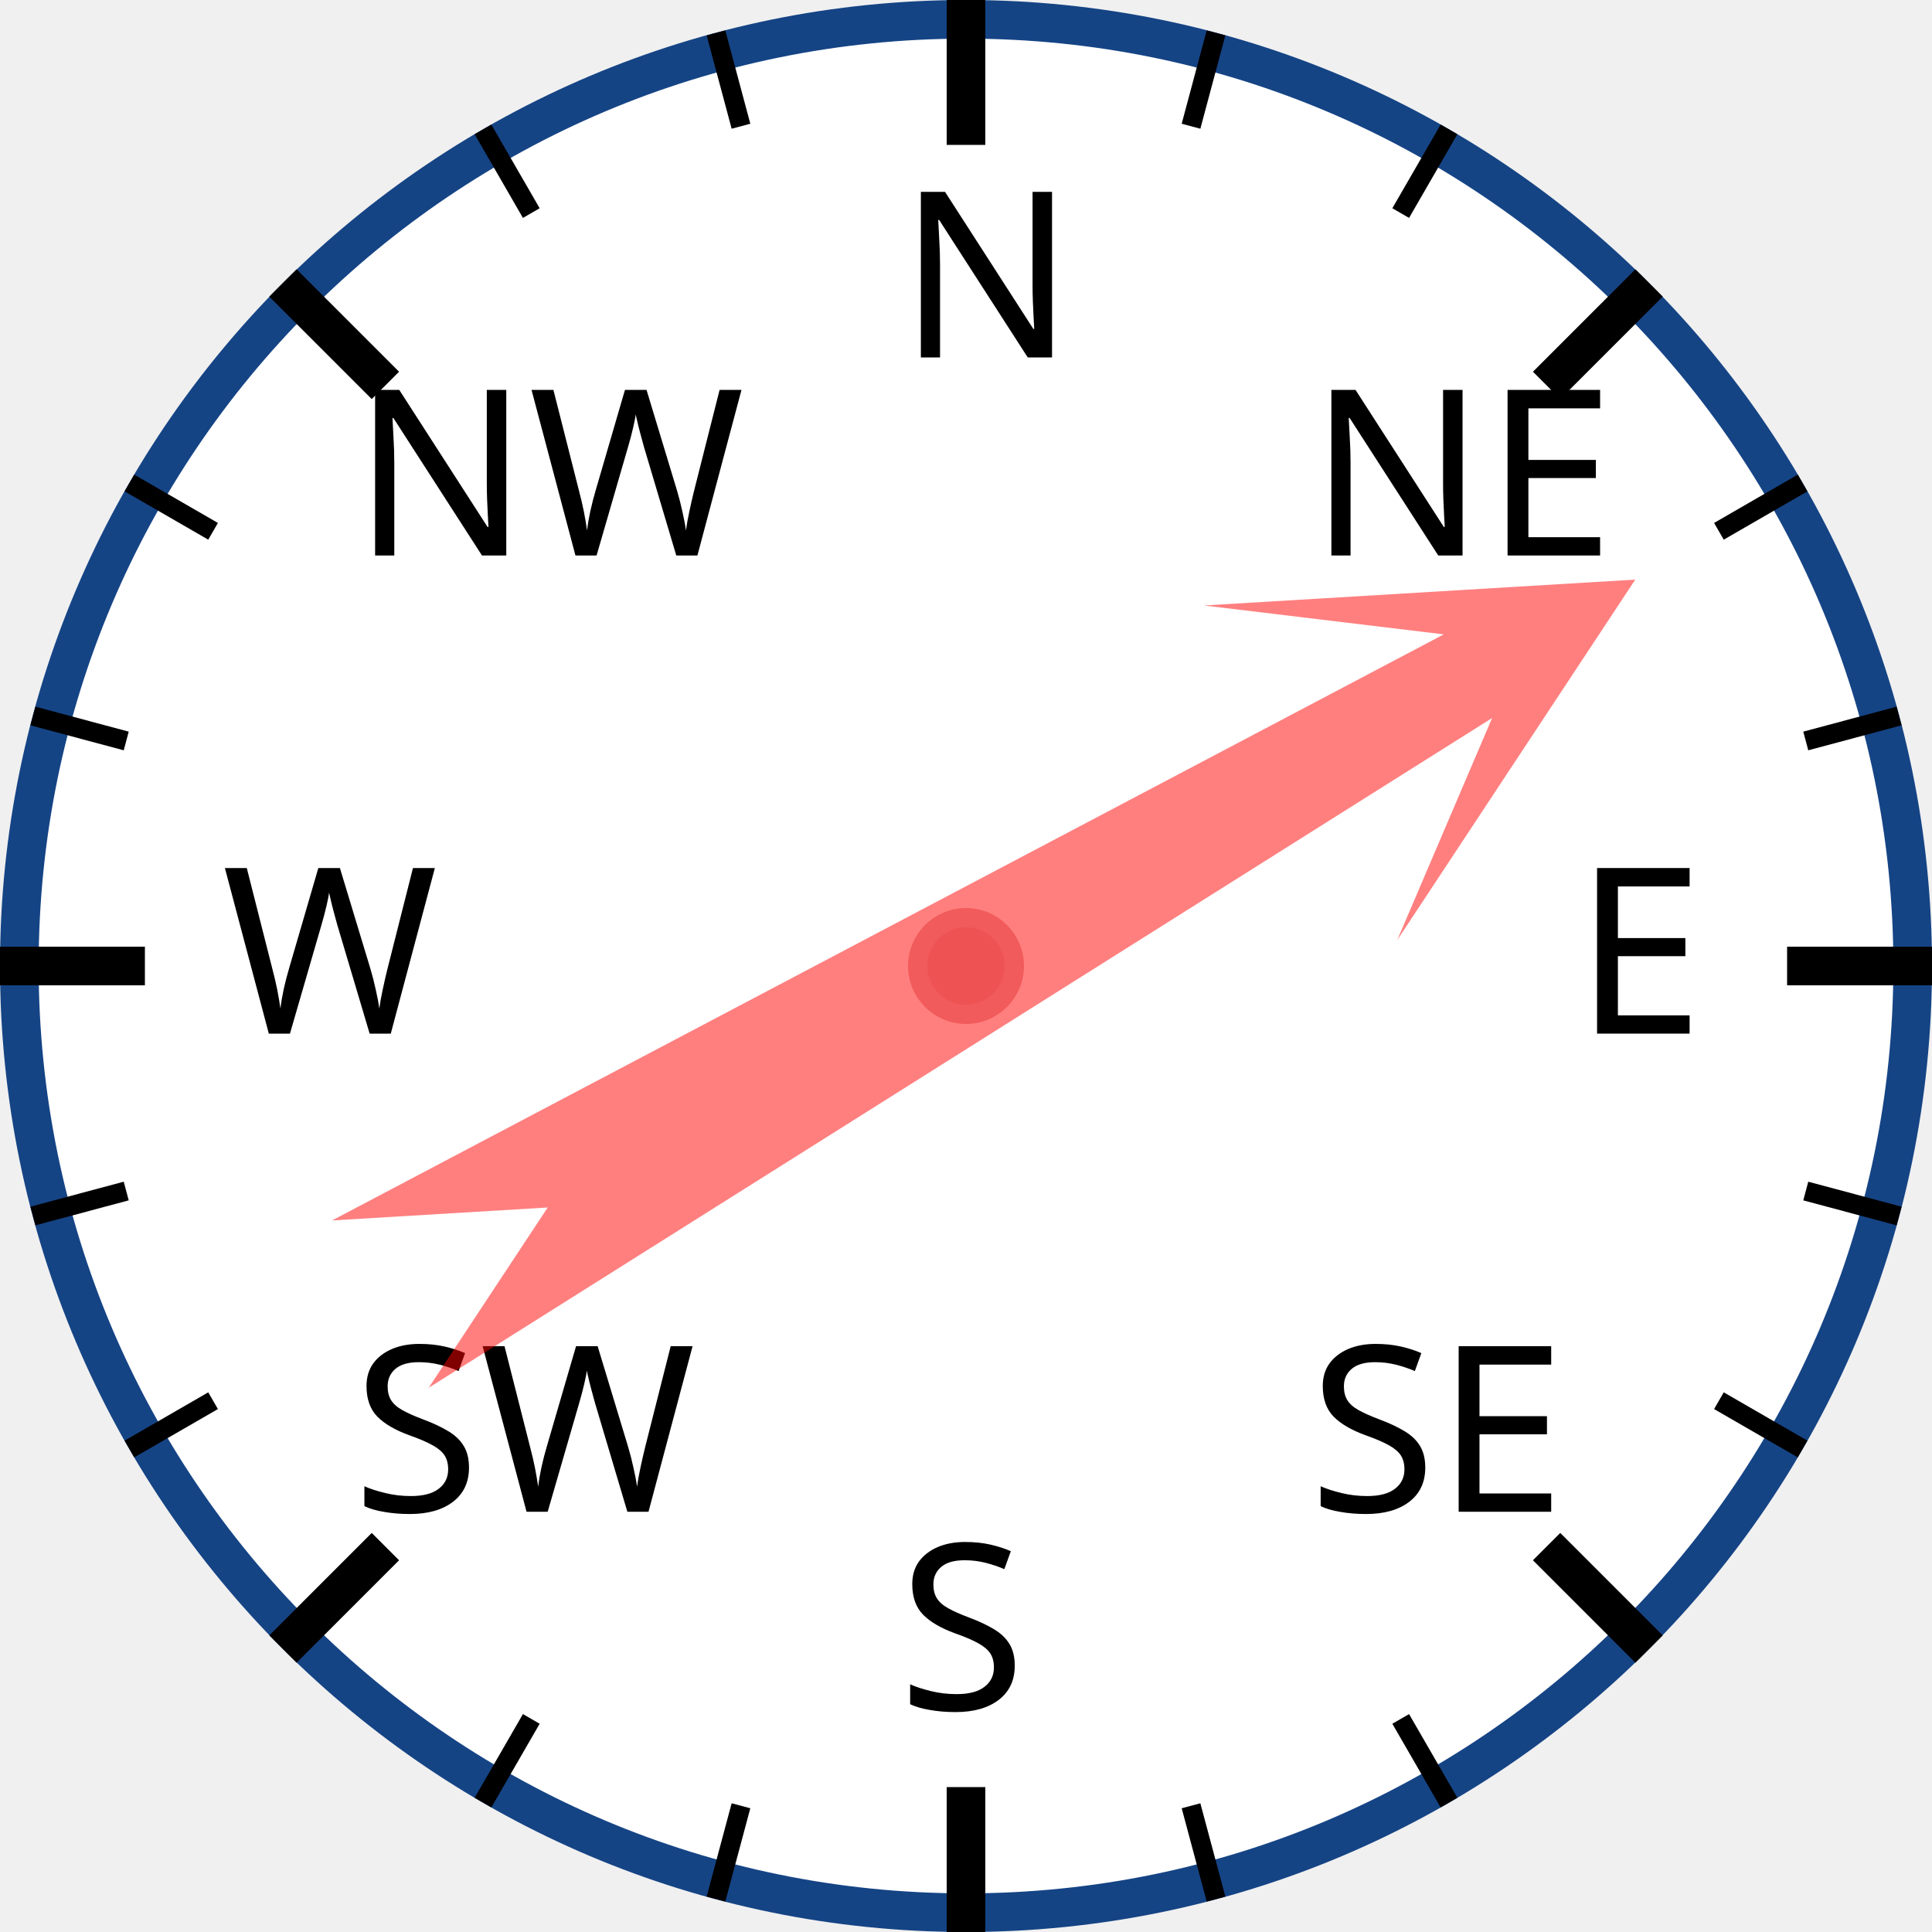
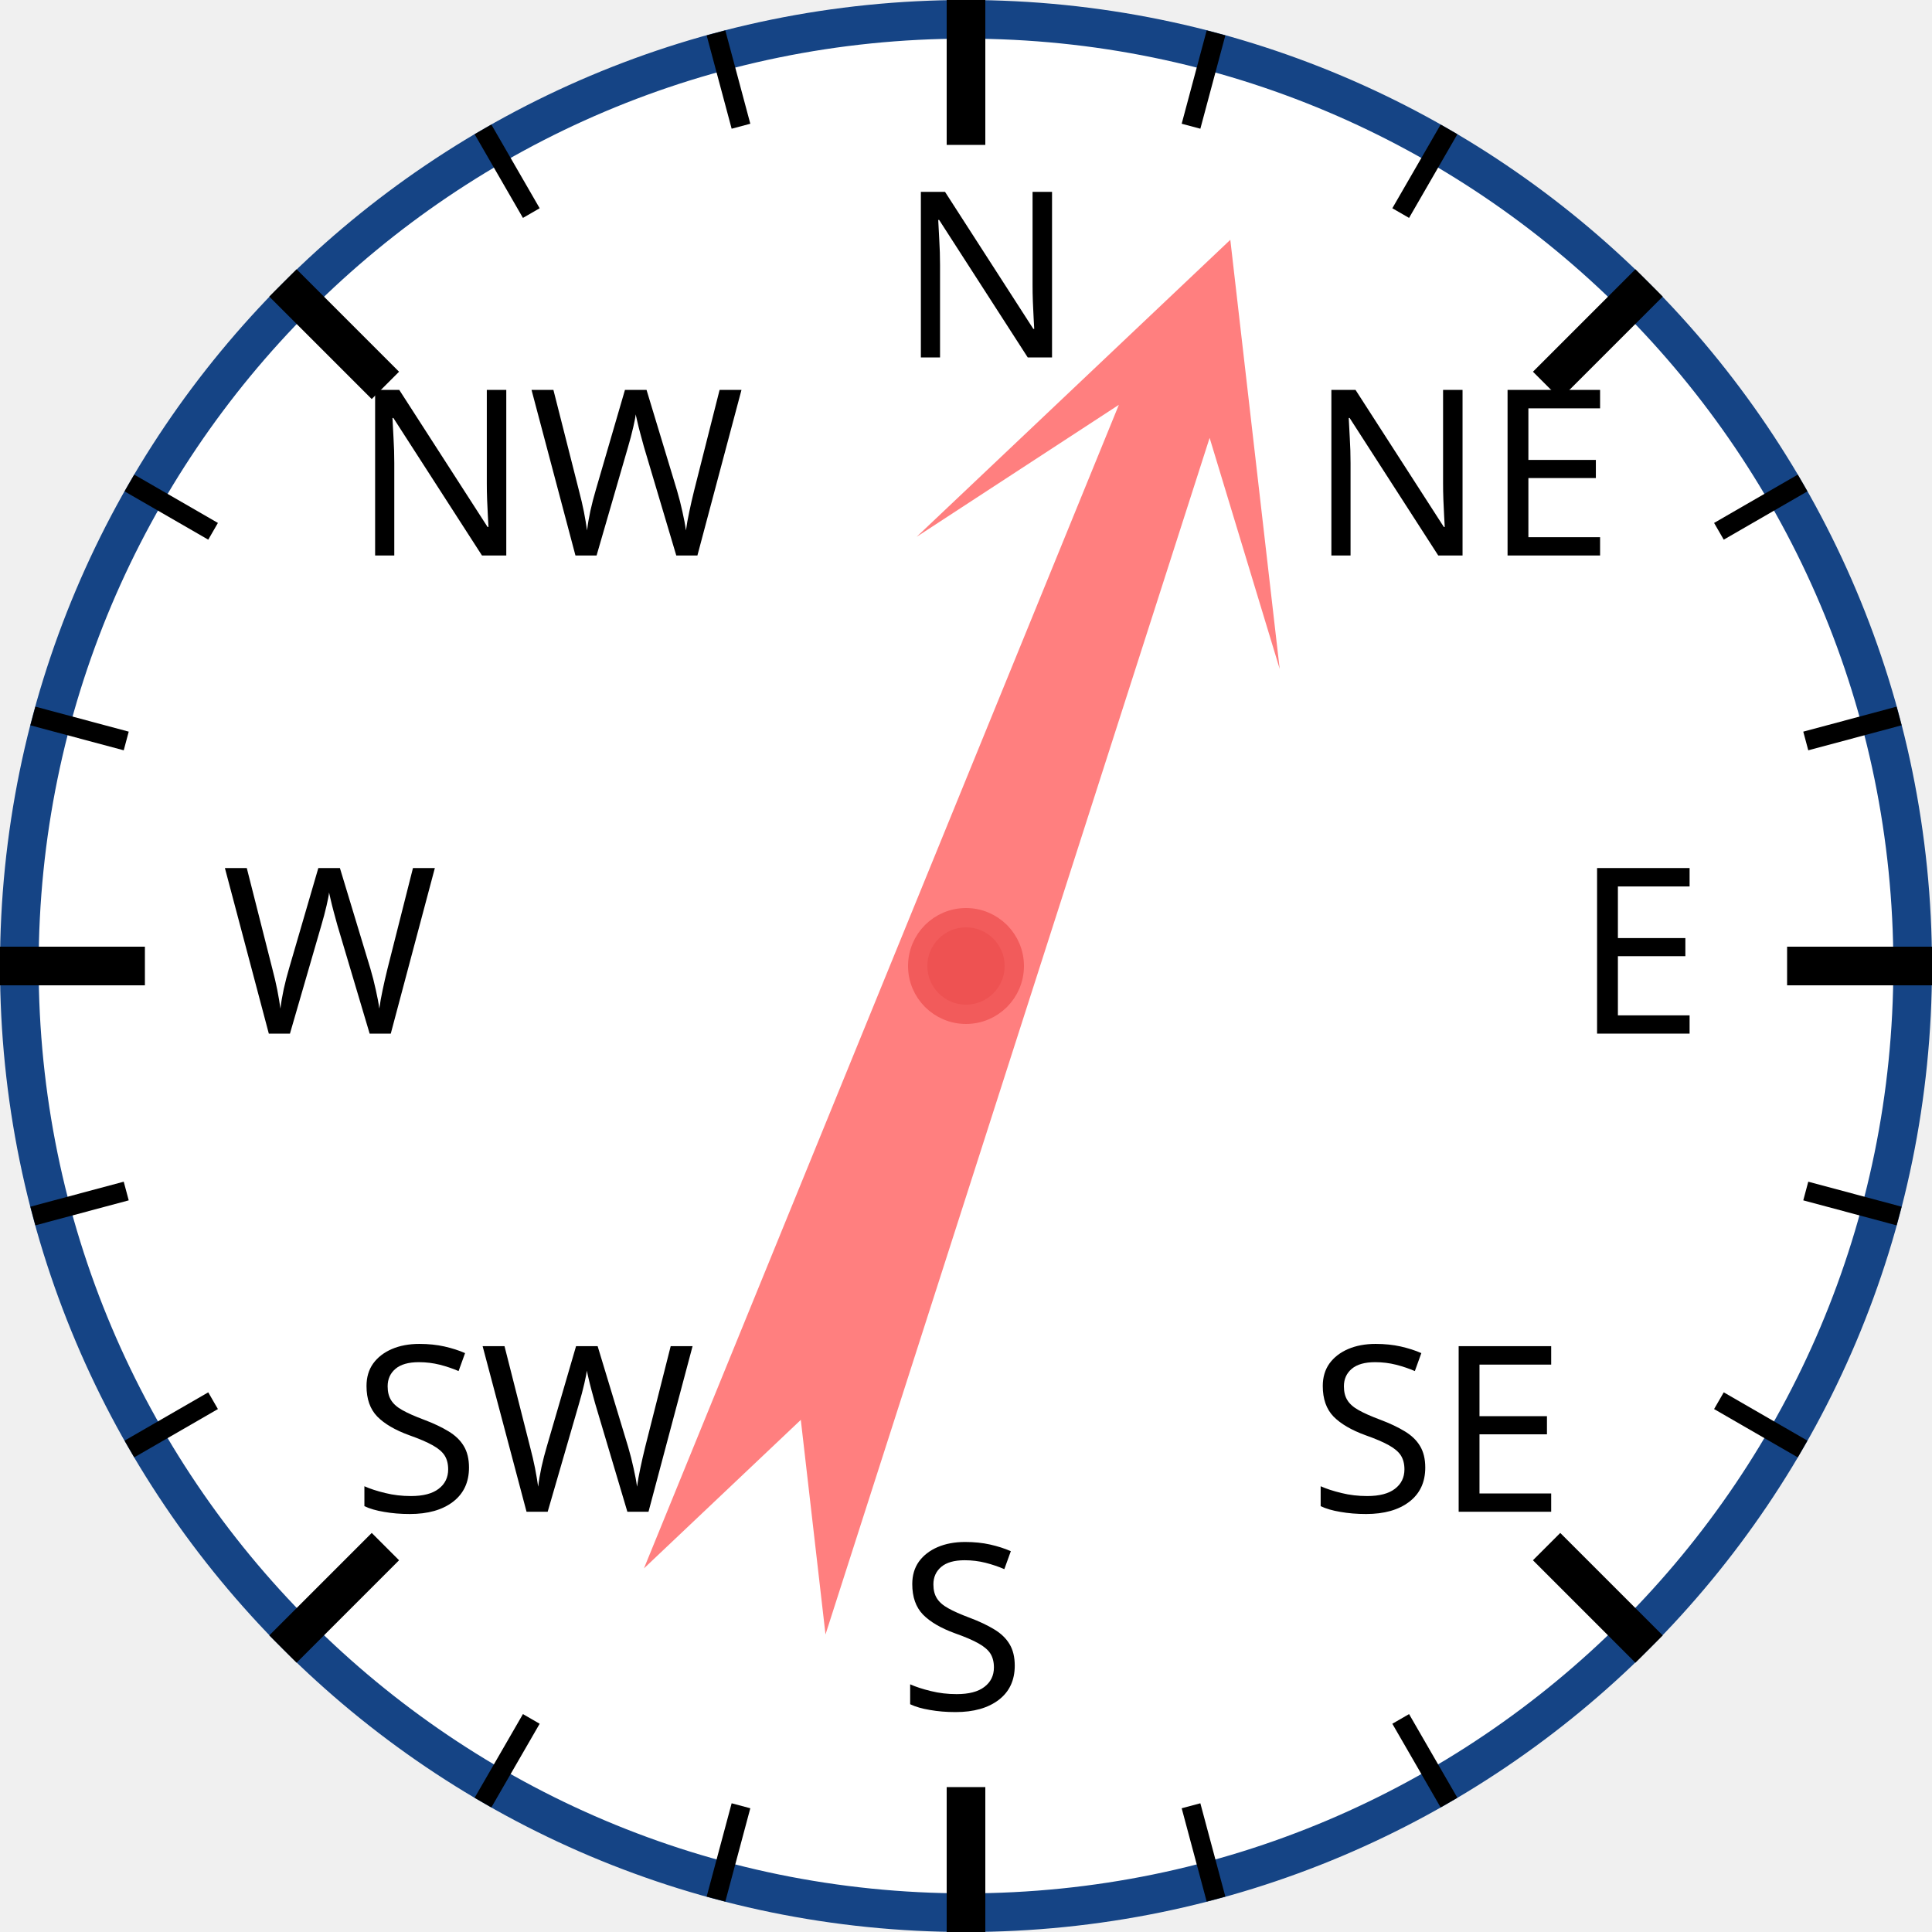
<svg xmlns="http://www.w3.org/2000/svg" width="120px" height="120px" viewBox="0 0 200 200">
  <circle cx="100" cy="100" r="98" style="fill: white; stroke: #154485; stroke-width: 4;" />
  <text x="93.0" y="37.0" style="font-family: sans-serif; font-size: 18pt;">N</text>
  <line x1="100.0" y1="0.0" x2="100.0" y2="15.0" style="stroke: black; stroke-width: 4;" />
  <line x1="74.118" y1="3.407" x2="76.706" y2="13.067" style="stroke: black; stroke-width: 2;" />
  <line x1="50" y1="13.397" x2="55" y2="22.058" style="stroke: black; stroke-width: 2;" />
  <text x="36.503" y="57.503" style="font-family: sans-serif; font-size: 18pt;">NW</text>
  <line x1="29.289" y1="29.289" x2="39.896" y2="39.896" style="stroke: black; stroke-width: 4;" />
  <line x1="13.397" y1="50" x2="22.058" y2="55" style="stroke: black; stroke-width: 2;" />
  <line x1="3.407" y1="74.118" x2="13.067" y2="76.706" style="stroke: black; stroke-width: 2;" />
  <text x="23.0" y="107.0" style="font-family: sans-serif; font-size: 18pt;">W</text>
  <line x1="0.0" y1="100.0" x2="15.0" y2="100.0" style="stroke: black; stroke-width: 4;" />
  <line x1="3.407" y1="125.882" x2="13.067" y2="123.294" style="stroke: black; stroke-width: 2;" />
  <line x1="13.397" y1="150" x2="22.058" y2="145" style="stroke: black; stroke-width: 2;" />
  <text x="36.503" y="156.497" style="font-family: sans-serif; font-size: 18pt;">SW</text>
  <line x1="29.289" y1="170.711" x2="39.896" y2="160.104" style="stroke: black; stroke-width: 4;" />
  <line x1="50" y1="186.603" x2="55" y2="177.942" style="stroke: black; stroke-width: 2;" />
  <line x1="74.118" y1="196.593" x2="76.706" y2="186.933" style="stroke: black; stroke-width: 2;" />
  <text x="93" y="177.0" style="font-family: sans-serif; font-size: 18pt;">S</text>
  <line x1="100" y1="200.0" x2="100" y2="185.0" style="stroke: black; stroke-width: 4;" />
  <line x1="125.882" y1="196.593" x2="123.294" y2="186.933" style="stroke: black; stroke-width: 2;" />
  <line x1="150.0" y1="186.603" x2="145.0" y2="177.942" style="stroke: black; stroke-width: 2;" />
  <text x="135.497" y="156.497" style="font-family: sans-serif; font-size: 18pt;">SE</text>
  <line x1="170.711" y1="170.711" x2="160.104" y2="160.104" style="stroke: black; stroke-width: 4;" />
  <line x1="186.603" y1="150" x2="177.942" y2="145" style="stroke: black; stroke-width: 2;" />
  <line x1="196.593" y1="125.882" x2="186.933" y2="123.294" style="stroke: black; stroke-width: 2;" />
  <text x="163.0" y="107" style="font-family: sans-serif; font-size: 18pt;">E</text>
  <line x1="200.0" y1="100" x2="185.0" y2="100" style="stroke: black; stroke-width: 4;" />
  <line x1="196.593" y1="74.118" x2="186.933" y2="76.706" style="stroke: black; stroke-width: 2;" />
  <line x1="186.603" y1="50" x2="177.942" y2="55" style="stroke: black; stroke-width: 2;" />
  <text x="135.497" y="57.503" style="font-family: sans-serif; font-size: 18pt;">NE</text>
  <line x1="170.711" y1="29.289" x2="160.104" y2="39.896" style="stroke: black; stroke-width: 4;" />
  <line x1="150" y1="13.397" x2="145" y2="22.058" style="stroke: black; stroke-width: 2;" />
  <line x1="125.882" y1="3.407" x2="123.294" y2="13.067" style="stroke: black; stroke-width: 2;" />
-   <polygon points="100 20 120 60 105 40 110 170 100 150 90 170 95 40 80 60" style="fill: red; fill-opacity: 0.5;" transform="rotate(60,100,100)" />
+   <polygon points="100 20 120 60 105 40 110 170 100 150 90 170 95 40 80 60" style="fill: red; fill-opacity: 0.5;" transform="rotate(20,100,100)" />
  <circle cx="100" cy="100" r="5" style="fill: #EE5252; stroke: #F25B5B; stroke-width: 2;" />
</svg>
